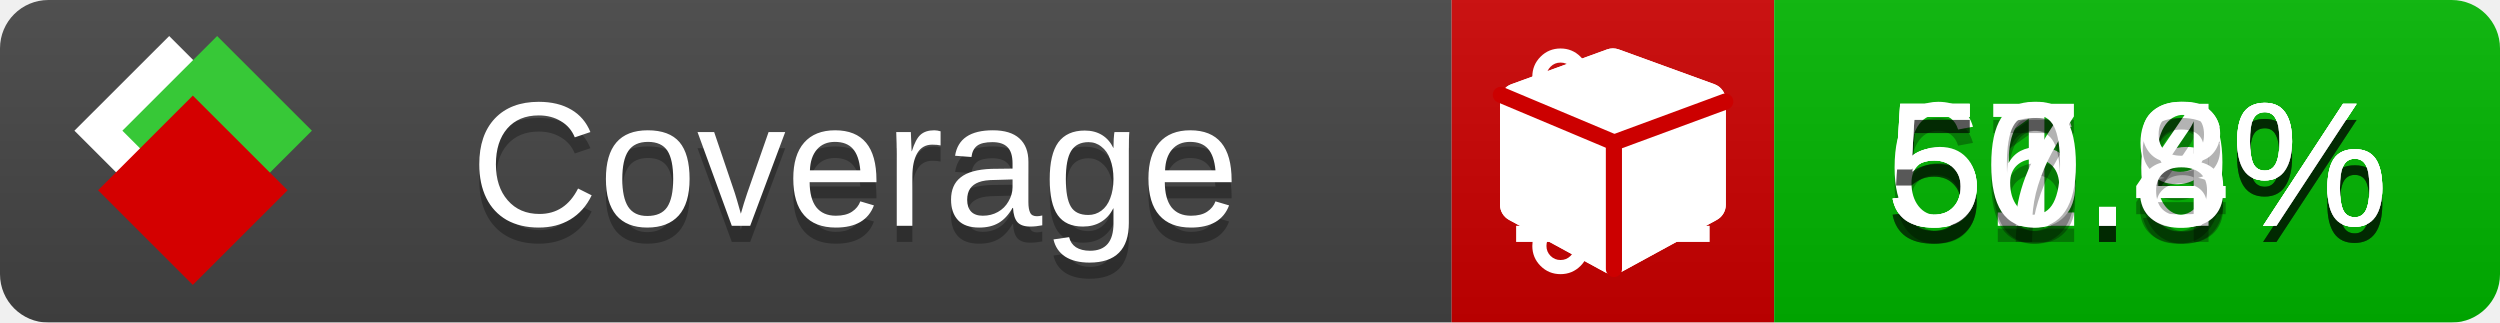
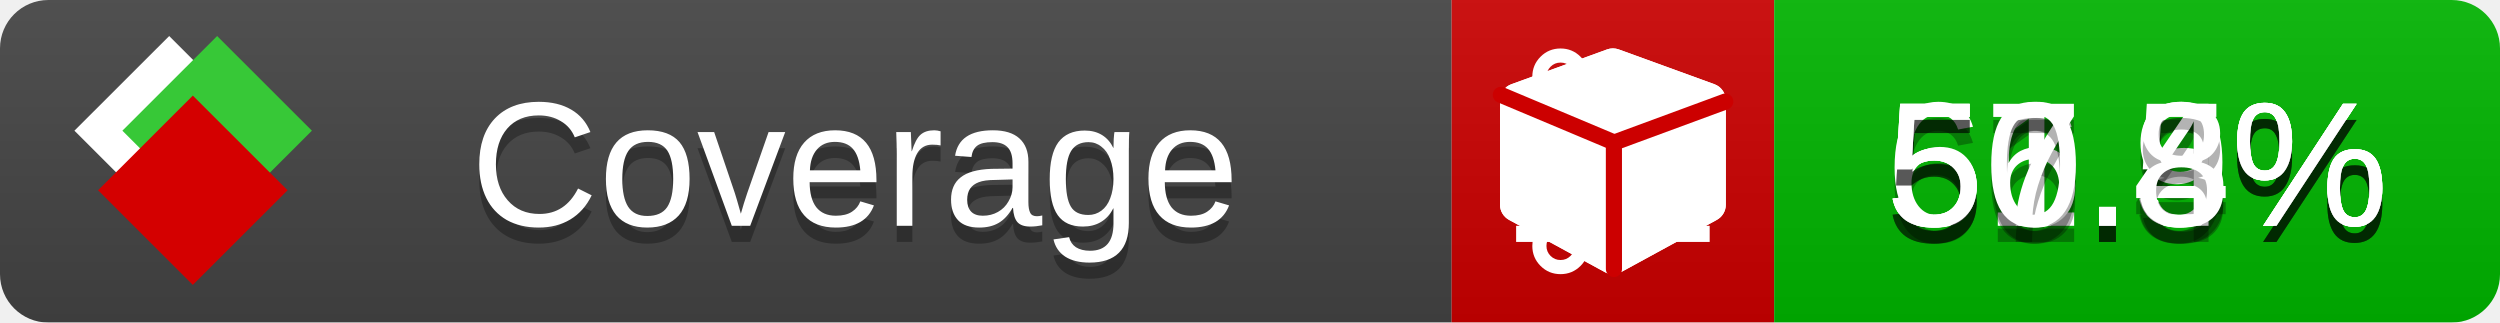
<svg xmlns="http://www.w3.org/2000/svg" xmlns:xlink="http://www.w3.org/1999/xlink" width="155" height="20">
  <style type="text/css">
          
            @keyframes fade1 {
                0% { visibility: visible; opacity: 1; }
               23% { visibility: visible; opacity: 1; }
               25% { visibility: hidden; opacity: 0; }
               48% { visibility: hidden; opacity: 0; }
               50% { visibility: hidden; opacity: 0; }
               73% { visibility: hidden; opacity: 0; }
               75% { visibility: hidden; opacity: 0; }
               98% { visibility: hidden; opacity: 0; }
              100% { visibility: visible; opacity: 1; }
            }
            @keyframes fade2 {
                0% { visibility: hidden; opacity: 0; }
               23% { visibility: hidden; opacity: 0; }
               25% { visibility: visible; opacity: 1; }
               48% { visibility: visible; opacity: 1; }
               50% { visibility: hidden; opacity: 0; }
               73% { visibility: hidden; opacity: 0; }
               75% { visibility: hidden; opacity: 0; }
               98% { visibility: hidden; opacity: 0; }
              100% { visibility: hidden; opacity: 0; }
            }
            @keyframes fade3 {
                0% { visibility: hidden; opacity: 0; }
               23% { visibility: hidden; opacity: 0; }
               25% { visibility: hidden; opacity: 0; }
               48% { visibility: hidden; opacity: 0; }
               50% { visibility: visible; opacity: 1; }
               73% { visibility: visible; opacity: 1; }
               75% { visibility: hidden; opacity: 0; }
               98% { visibility: hidden; opacity: 0; }
              100% { visibility: hidden; opacity: 0; }
            }
            @keyframes fade4 {
                0% { visibility: hidden; opacity: 0; }
               23% { visibility: hidden; opacity: 0; }
               25% { visibility: hidden; opacity: 0; }
               48% { visibility: hidden; opacity: 0; }
               50% { visibility: hidden; opacity: 0; }
               73% { visibility: hidden; opacity: 0; }
               75% { visibility: visible; opacity: 1; }
               98% { visibility: visible; opacity: 1; }
              100% { visibility: hidden; opacity: 0; }
            }
            .linecoverage {
                animation-duration: 15s;
                animation-name: fade1;
                animation-iteration-count: infinite;
            }
            .branchcoverage {
                animation-duration: 15s;
                animation-name: fade2;
                animation-iteration-count: infinite;
            }
            .methodcoverage {
                animation-duration: 15s;
                animation-name: fade3;
                animation-iteration-count: infinite;
            }
            .fullmethodcoverage {
                animation-duration: 15s;
                animation-name: fade4;
                animation-iteration-count: infinite;
            }
          
    </style>
  <defs>
    <linearGradient id="gradient" x2="0" y2="100%">
      <stop offset="0" stop-color="#bbb" stop-opacity=".1" />
      <stop offset="1" stop-opacity=".1" />
    </linearGradient>
    <linearGradient id="c">
      <stop offset="0" stop-color="#d40000" />
      <stop offset="1" stop-color="#ff2a2a" />
    </linearGradient>
    <linearGradient id="a">
      <stop offset="0" stop-color="#e0e0de" />
      <stop offset="1" stop-color="#fff" />
    </linearGradient>
    <linearGradient id="b">
      <stop offset="0" stop-color="#37c837" />
      <stop offset="1" stop-color="#217821" />
    </linearGradient>
    <linearGradient xlink:href="#a" id="e" x1="106.44" x2="69.96" y1="-11.96" y2="-46.84" gradientTransform="matrix(-.8426 -.00045 -.00045 -.8426 -94.27 -75.82)" gradientUnits="userSpaceOnUse" />
    <linearGradient xlink:href="#b" id="f" x1="56.19" x2="77.97" y1="-23.45" y2="10.62" gradientTransform="matrix(.8426 .00045 .00045 .8426 94.27 75.82)" gradientUnits="userSpaceOnUse" />
    <linearGradient xlink:href="#c" id="g" x1="79.98" x2="132.9" y1="10.79" y2="10.79" gradientTransform="matrix(.8426 .00045 .00045 .8426 94.27 75.82)" gradientUnits="userSpaceOnUse" />
    <mask id="mask">
      <rect width="155" height="20" rx="3" fill="#fff" />
    </mask>
    <g id="icon" transform="matrix(.04486 0 0 .04481 -.48 -.63)">
      <rect width="52.92" height="52.92" x="-109.72" y="-27.13" fill="url(#e)" transform="rotate(-135)" />
      <rect width="52.92" height="52.92" x="70.19" y="-39.18" fill="url(#f)" transform="rotate(45)" />
      <rect width="52.92" height="52.92" x="80.05" y="-15.74" fill="url(#g)" transform="rotate(45)" />
    </g>
  </defs>
  <g mask="url(#mask)">
    <rect x="0" y="0" width="90" height="20" fill="#444" />
    <rect x="90" y="0" width="20" height="20" fill="#c00" />
    <rect x="110" y="0" width="45" height="20" fill="#00B600" />
    <rect x="0" y="0" width="155" height="20" fill="url(#gradient)" />
  </g>
  <g>
    <path class="linecoverage" stroke="#fff" d="M94 6.5 h12 M94 10.5 h12 M94 14.5 h12" />
    <path class="branchcoverage" fill="#fff" d="m 97.628,15.247 q 0,-0.364 -0.255,-0.619 -0.255,-0.255 -0.619,-0.255 -0.364,0 -0.619,0.255 -0.255,0.255 -0.255,0.619 0,0.364 0.255,0.619 0.255,0.255 0.619,0.255 0.364,0 0.619,-0.255 0.255,-0.255 0.255,-0.619 z m 0,-10.493 q 0,-0.364 -0.255,-0.619 -0.255,-0.255 -0.619,-0.255 -0.364,0 -0.619,0.255 -0.255,0.255 -0.255,0.619 0,0.364 0.255,0.619 0.255,0.255 0.619,0.255 0.364,0 0.619,-0.255 0.255,-0.255 0.255,-0.619 z m 5.83,1.166 q 0,-0.364 -0.255,-0.619 -0.255,-0.255 -0.619,-0.255 -0.364,0 -0.619,0.255 -0.255,0.255 -0.255,0.619 0,0.364 0.255,0.619 0.255,0.255 0.619,0.255 0.364,0 0.619,-0.255 0.255,-0.255 0.255,-0.619 z m 0.874,0 q 0,0.474 -0.237,0.879 -0.237,0.405 -0.638,0.633 -0.018,2.614 -2.059,3.771 -0.619,0.346 -1.849,0.738 -1.166,0.364 -1.544,0.647 -0.378,0.282 -0.378,0.911 l 0,0.237 q 0.401,0.228 0.638,0.633 0.237,0.405 0.237,0.879 0,0.729 -0.51,1.239 -0.51,0.51 -1.239,0.51 -0.729,0 -1.239,-0.51 -0.51,-0.51 -0.51,-1.239 0,-0.474 0.237,-0.879 0.237,-0.405 0.638,-0.633 l 0,-7.469 q -0.401,-0.228 -0.638,-0.633 -0.237,-0.405 -0.237,-0.879 0,-0.729 0.51,-1.239 0.51,-0.51 1.239,-0.51 0.729,0 1.239,0.51 0.51,0.51 0.51,1.239 0,0.474 -0.237,0.879 -0.237,0.405 -0.638,0.633 l 0,4.527 q 0.492,-0.237 1.403,-0.519 0.501,-0.155 0.797,-0.269 0.296,-0.114 0.642,-0.282 0.346,-0.169 0.537,-0.36 0.191,-0.191 0.369,-0.465 0.178,-0.273 0.255,-0.633 0.077,-0.36 0.077,-0.833 -0.401,-0.228 -0.638,-0.633 -0.237,-0.405 -0.237,-0.879 0,-0.729 0.51,-1.239 0.51,-0.51 1.239,-0.51 0.729,0 1.239,0.51 0.51,0.51 0.51,1.239 z" />
    <path class="methodcoverage" fill="#fff" d="m 100.538,15.629 5.385,-2.936 v -5.351 l -5.385,1.96 z M 100,8.351 105.873,6.214 100,4.077 94.127,6.214 Z m 7,-2.12 v 6.462 q 0,0.294 -0.151,0.547 -0.151,0.252 -0.412,0.395 l -5.923,3.231 q -0.236,0.135 -0.513,0.135 -0.278,0 -0.513,-0.135 l -5.923,-3.231 Q 93.303,13.492 93.151,13.239 93,12.987 93,12.692 v -6.462 q 0,-0.337 0.194,-0.614 0.194,-0.278 0.513,-0.395 l 5.923,-2.154 q 0.185,-0.067 0.37,-0.067 0.185,0 0.37,0.067 l 5.923,2.154 q 0.32,0.118 0.513,0.395 Q 107,5.894 107,6.231 Z" />
    <path class="fullmethodcoverage" fill="#fff" d="m 107,6.231 v 6.462 c 0,0.196 -0.051,0.379 -0.151,0.547 -0.101,0.168 -0.238,0.3 -0.412,0.395 l -5.923,3.231 c -0.157,0.09 -0.328,0.135 -0.513,0.135 -0.185,0 -0.356,-0.045 -0.513,-0.135 l -5.923,-3.231 C 93.39,13.539 93.252,13.407 93.151,13.239 93.05,13.071 93,12.889 93,12.692 v -6.462 c 0,-0.224 0.065,-0.429 0.194,-0.614 0.129,-0.185 0.3,-0.317 0.513,-0.395 l 5.923,-2.154 c 0.123,-0.045 0.247,-0.067 0.37,-0.067 0.123,0 0.247,0.022 0.37,0.067 l 5.923,2.154 c 0.213,0.079 0.384,0.21 0.513,0.395 0.129,0.185 0.194,0.39 0.194,0.614 z" />
    <path class="fullmethodcoverage" style="fill:none;stroke:#cc0000;stroke-width:1;stroke-linecap:round;stroke-dasharray:none;stroke-opacity:1" d="m 100.064,16.677 -0.002,-7.833 6.906,-2.547" />
    <path class="fullmethodcoverage" style="fill:none;stroke:#cc0000;stroke-width:1;stroke-linecap:round;stroke-dasharray:none;stroke-opacity:1" d="M 99.914,8.765 93.052,5.882" />
  </g>
  <g fill="#fff" text-anchor="middle" font-family="Verdana,Arial,Geneva,sans-serif" font-size="11">
    <a xlink:href="https://github.com/danielpalme/ReportGenerator" target="_top">
      <use xlink:href="#icon" transform="translate(3,1) scale(3.5)" />
    </a>
    <text x="53" y="15" fill="#010101" fill-opacity=".3">Coverage</text>
    <text x="53" y="14" fill="#fff">Coverage</text>
    <text class="linecoverage" x="132.5" y="15" fill="#010101" fill-opacity=".3">61.9%</text>
    <text class="linecoverage" x="132.5" y="14">61.9%</text>
-     <text class="branchcoverage" x="132.5" y="15" fill="#010101" fill-opacity=".3">56.6%</text>
-     <text class="branchcoverage" x="132.5" y="14">56.6%</text>
+     <text class="branchcoverage" x="132.5" y="15" fill="#010101" fill-opacity=".3">56.5%</text>
+     <text class="branchcoverage" x="132.5" y="14">56.5%</text>
    <text class="methodcoverage" x="132.5" y="15" fill="#010101" fill-opacity=".3">57.4%</text>
    <text class="methodcoverage" x="132.5" y="14">57.4%</text>
    <text class="fullmethodcoverage" x="132.5" y="15" fill="#010101" fill-opacity=".3">50.8%</text>
    <text class="fullmethodcoverage" x="132.5" y="14">50.8%</text>
  </g>
  <g>
    <rect class="linecoverage" x="90" y="0" width="65" height="20" fill-opacity="0" />
    <rect class="branchcoverage" x="90" y="0" width="65" height="20" fill-opacity="0" />
    <rect class="methodcoverage" x="90" y="0" width="65" height="20" fill-opacity="0" />
    <rect class="fullmethodcoverage" x="90" y="0" width="65" height="20" fill-opacity="0" />
  </g>
</svg>
